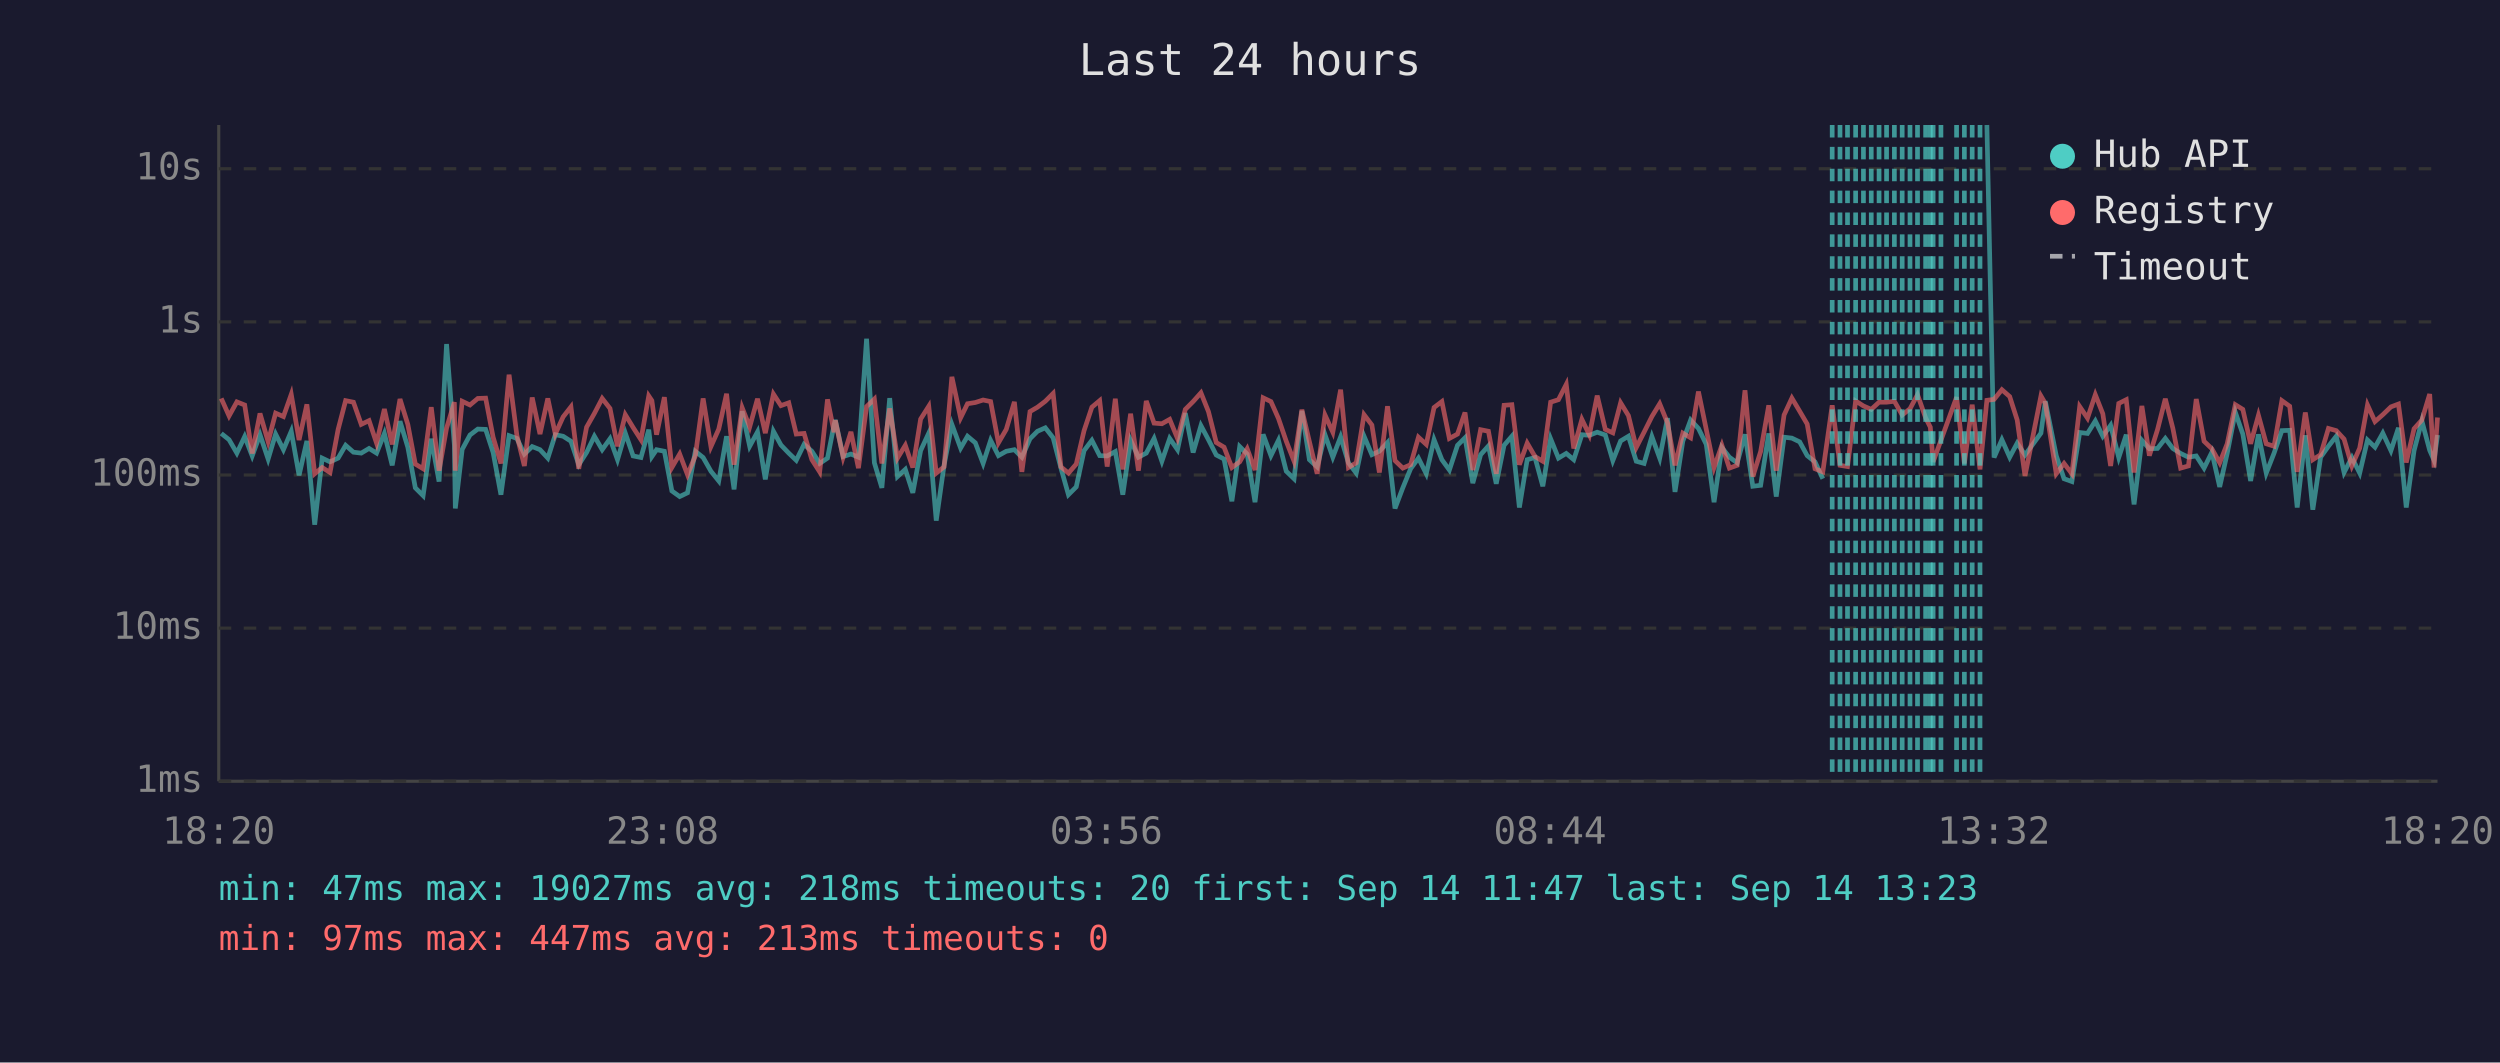
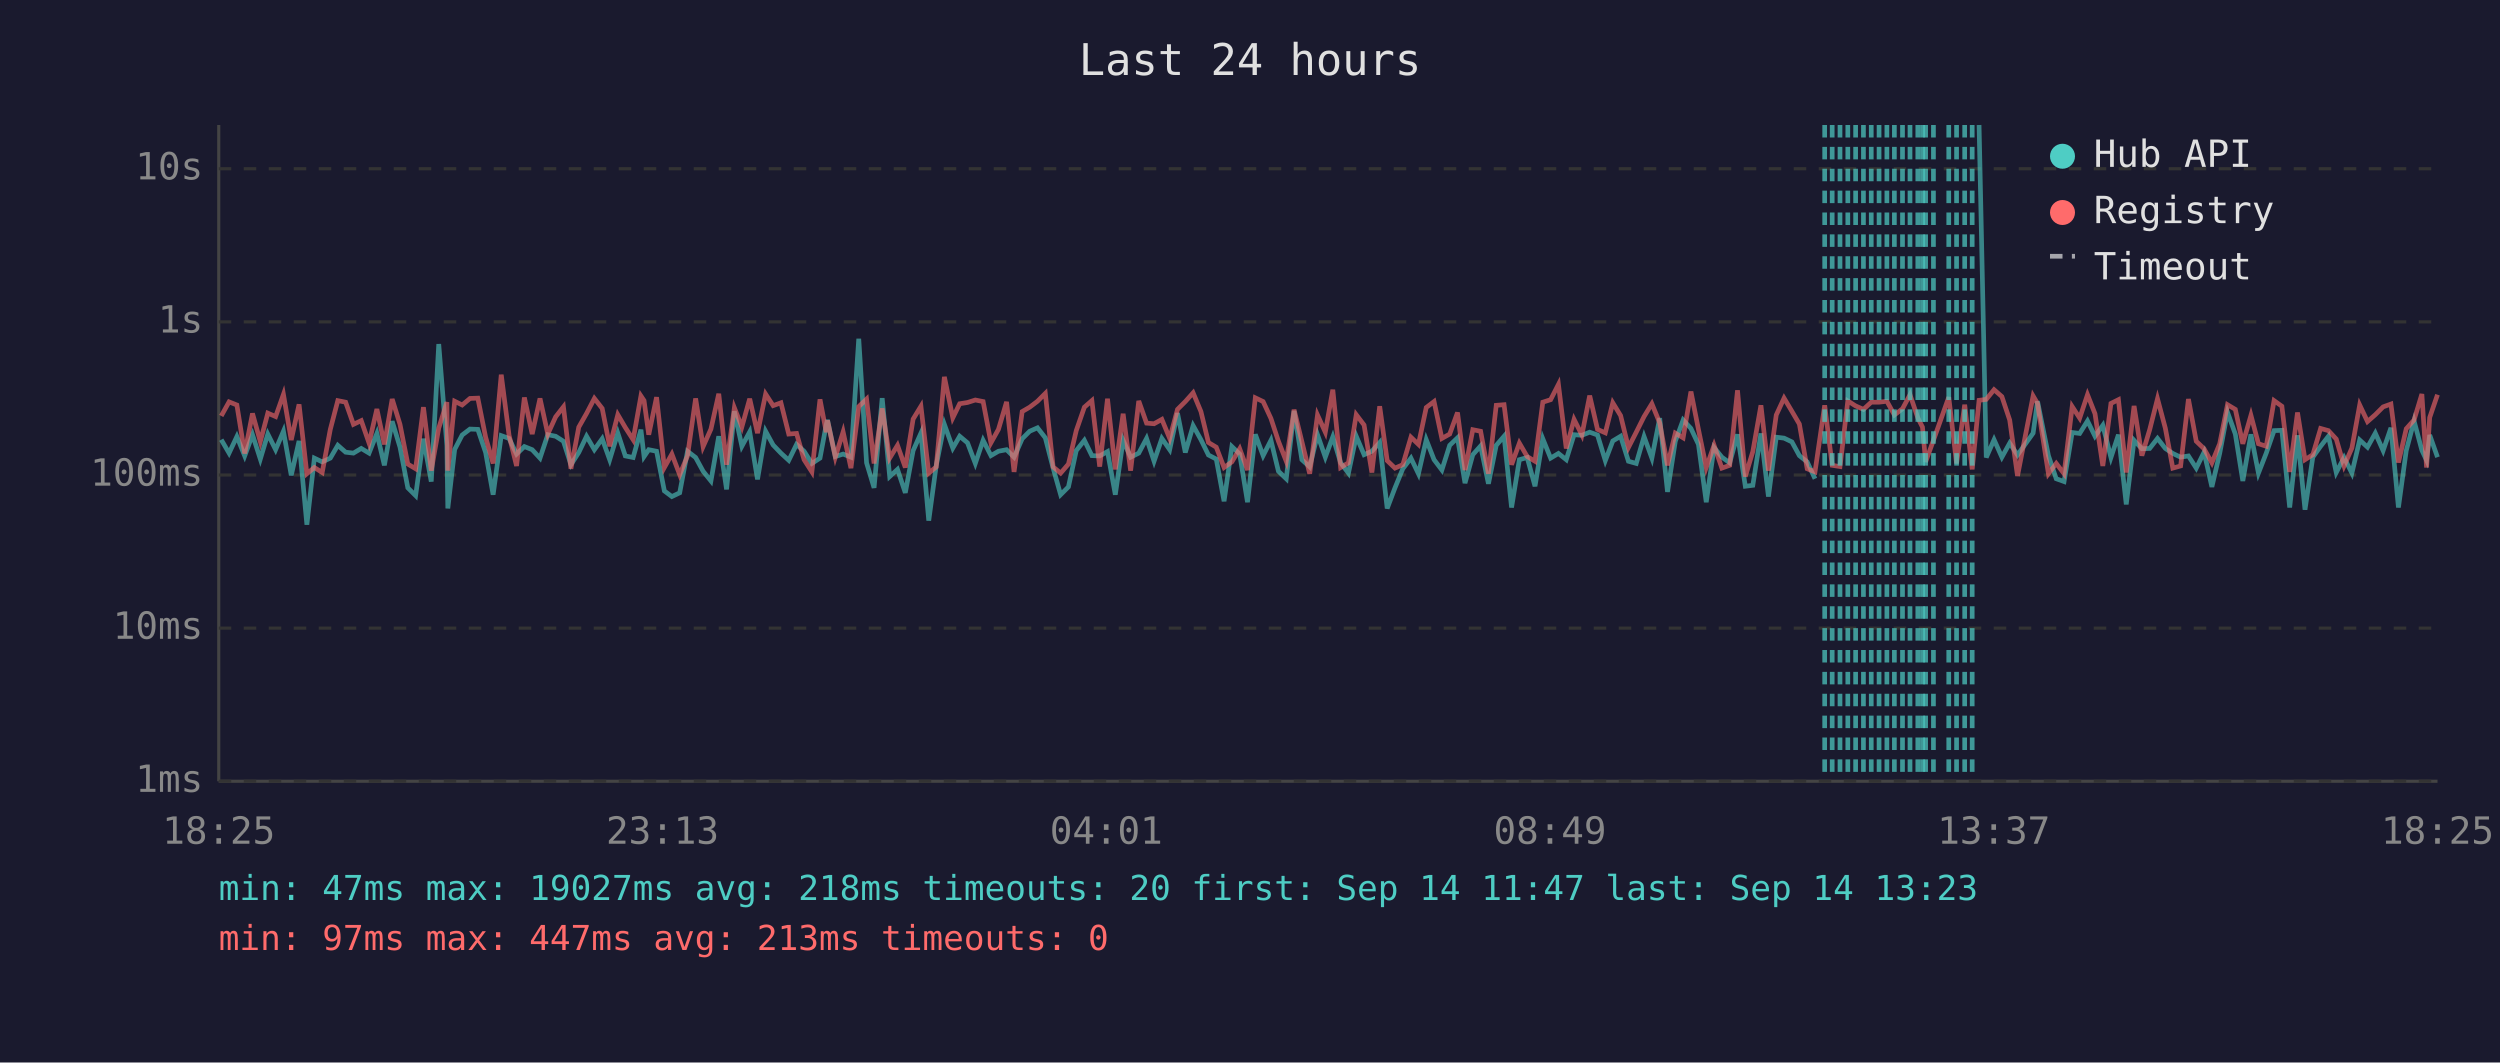
<svg xmlns="http://www.w3.org/2000/svg" viewBox="0 0 800 340" font-family="monospace" font-size="12">
  <rect width="800" height="340" fill="#1a1a2e" />
  <text x="400" y="24" fill="#e0e0e0" font-size="14" text-anchor="middle">Last 24 hours</text>
  <line x1="70" y1="40" x2="70" y2="250" stroke="#444" stroke-width="1" />
  <line x1="70" y1="250" x2="780" y2="250" stroke="#444" stroke-width="1" />
  <line x1="70" y1="250" x2="780" y2="250" stroke="#333" stroke-width="1" stroke-dasharray="4" />
  <text x="65" y="250" fill="#888" text-anchor="end" dominant-baseline="middle">1ms</text>
  <line x1="70" y1="201" x2="780" y2="201" stroke="#333" stroke-width="1" stroke-dasharray="4" />
  <text x="65" y="201" fill="#888" text-anchor="end" dominant-baseline="middle">10ms</text>
  <line x1="70" y1="152" x2="780" y2="152" stroke="#333" stroke-width="1" stroke-dasharray="4" />
  <text x="65" y="152" fill="#888" text-anchor="end" dominant-baseline="middle">100ms</text>
  <line x1="70" y1="103" x2="780" y2="103" stroke="#333" stroke-width="1" stroke-dasharray="4" />
  <text x="65" y="103" fill="#888" text-anchor="end" dominant-baseline="middle">1s</text>
  <line x1="70" y1="54" x2="780" y2="54" stroke="#333" stroke-width="1" stroke-dasharray="4" />
  <text x="65" y="54" fill="#888" text-anchor="end" dominant-baseline="middle">10s</text>
-   <text x="70" y="270" fill="#888" text-anchor="middle">18:20</text>
-   <text x="212" y="270" fill="#888" text-anchor="middle">23:08</text>
-   <text x="354" y="270" fill="#888" text-anchor="middle">03:56</text>
-   <text x="496" y="270" fill="#888" text-anchor="middle">08:44</text>
-   <text x="638" y="270" fill="#888" text-anchor="middle">13:32</text>
-   <text x="780" y="270" fill="#888" text-anchor="middle">18:20</text>
-   <polyline points="70.8,138.7 73.3,140.7 75.8,145.0 78.3,139.7 80.7,145.9 83.2,139.1 85.8,146.9 88.2,138.9 90.7,143.9 93.2,138.0 95.7,152.1 98.2,141.1 100.7,167.9 103.1,146.6 105.6,147.8 108.2,146.6 110.6,142.5 113.1,144.7 115.6,145.0 118.1,143.5 120.5,145.0 123.0,138.7 125.5,148.9 128.0,134.8 130.5,143.1 132.9,156.1 135.4,158.6 138.0,140.4 140.5,154.1 142.9,110.1 145.4,142.5 145.7,162.7 147.9,143.8 150.4,139.2 152.9,137.3 155.4,137.4 157.8,144.8 160.3,158.3 162.9,139.4 165.4,140.3 167.8,145.3 170.3,142.9 172.8,143.9 175.3,146.6 177.7,139.1 180.2,139.6 182.7,141.2 185.2,148.7 187.7,144.8 190.2,139.6 192.7,143.9 195.2,140.4 197.6,147.1 200.1,138.6 202.6,145.9 205.1,146.4 207.6,137.5 208.6,146.1 210.1,143.9 212.6,144.4 215.0,157.1 217.5,158.9 220.0,157.7 222.5,144.4 225.0,146.4 227.5,150.8 230.0,153.9 232.5,139.6 234.9,156.6 237.5,131.6 239.9,142.8 242.4,138.2 244.9,153.4 247.5,138.0 249.9,142.4 252.4,145.0 254.8,147.3 257.3,142.2 259.8,144.4 262.3,148.3 264.8,146.6 266.9,135.9 267.3,134.4 269.8,146.1 272.3,145.3 274.7,146.3 277.3,108.4 279.8,148.1 282.2,156.1 284.7,127.4 287.2,152.5 289.7,150.2 292.1,157.7 294.6,144.2 297.2,138.6 299.6,166.6 302.1,148.9 304.6,135.8 307.4,143.4 309.6,139.6 312.1,141.7 314.6,148.3 317.0,140.9 319.5,145.8 322.0,144.4 324.6,143.9 327.0,146.3 329.6,140.4 332.0,138.0 334.5,136.9 337.0,140.1 339.5,149.8 341.9,158.3 344.4,155.8 346.9,144.2 349.4,140.9 351.9,145.8 354.3,145.9 356.9,144.5 359.3,158.3 361.8,140.9 364.3,146.3 366.8,145.0 369.3,140.3 371.8,147.6 374.3,140.3 376.8,143.9 379.3,132.2 381.8,144.8 384.3,136.2 386.7,140.7 389.2,145.6 391.7,146.9 394.2,160.4 396.7,142.9 399.1,145.3 401.6,160.7 404.2,139.0 406.7,145.8 409.1,140.9 411.6,150.8 414.1,153.2 416.6,131.5 419.0,147.1 421.5,149.4 424.0,139.1 426.5,146.3 429.0,139.8 431.5,148.1 434.0,151.4 436.5,139.6 439.0,145.5 441.4,144.4 444.0,141.6 446.4,162.7 448.9,156.1 451.4,150.0 453.9,146.6 456.4,151.6 458.9,140.7 461.4,147.1 463.8,150.4 466.4,142.5 468.8,140.1 471.3,154.6 473.8,145.5 476.3,142.7 478.8,154.8 481.3,142.5 483.8,139.6 486.2,162.4 488.7,147.1 491.2,146.4 493.7,155.6 496.2,140.4 498.7,146.6 501.2,145.1 503.6,147.1 506.2,139.1 508.6,139.3 511.1,138.3 513.7,139.2 516.1,147.4 518.6,141.1 521.1,139.6 523.6,147.6 526.1,148.3 528.6,139.7 531.1,146.6 533.6,133.8 536.0,157.4 538.5,141.2 541.0,134.4 543.5,137.1 546.0,142.2 548.5,160.7 551.0,143.2 553.4,146.3 555.9,148.1 558.4,139.0 560.9,155.6 563.4,155.3 566.0,138.7 568.4,158.9 570.9,139.9 573.4,140.2 575.9,141.4 578.3,145.8 580.8,147.8 583.3,153.2" fill="none" stroke="#4ecdc4" stroke-width="1.5" opacity="0.6" />
-   <polyline points="635.8,40.0 638.1,146.4 640.6,140.7 643.1,146.3 645.5,141.8 648.0,145.6 653.1,138.6 654.5,128.4 658.0,145.8 660.5,153.2 663.0,154.1 665.5,138.4 668.0,138.7 670.5,134.7 672.9,139.6 675.4,136.1 678.0,146.4 680.4,139.1 682.9,161.4 685.4,140.9 687.8,143.6 690.4,143.5 692.9,140.3 695.3,143.5 697.8,145.1 700.3,146.3 702.8,145.9 705.3,149.8 707.8,144.7 710.3,155.8 712.7,145.1 715.3,131.9 717.7,138.9 720.2,153.9 722.7,139.0 725.2,151.4 727.7,145.0 730.2,137.8 732.7,137.7 735.1,162.4 737.7,139.3 740.1,163.1 742.6,146.3 745.1,142.8 747.6,139.6 750.1,151.2 752.6,146.4 755.1,151.4 757.6,140.8 760.0,143.1 762.5,138.6 765.1,144.2 767.5,136.9 770.0,162.4 772.5,144.2 775.0,134.7 777.5,144.1 778.9,147.3 780.0,139.2" fill="none" stroke="#4ecdc4" stroke-width="1.5" opacity="0.6" />
-   <polyline points="70.8,127.5 73.3,133.1 75.8,128.6 78.3,129.6 80.7,145.1 83.2,132.3 85.8,141.3 88.2,132.2 90.7,133.3 93.2,126.2 95.7,140.8 98.2,129.4 100.7,151.6 103.1,149.6 105.6,151.2 108.2,137.4 110.6,128.2 113.1,128.7 115.6,135.8 118.1,134.6 120.5,141.8 123.0,130.9 125.5,142.2 128.0,127.7 130.5,135.8 132.9,148.5 135.4,150.0 138.0,130.3 140.5,150.6 142.9,137.0 145.4,128.7 145.7,150.6 147.9,128.4 150.4,129.6 152.9,127.5 155.4,127.4 157.8,139.9 160.3,148.3 162.9,119.9 165.4,139.3 167.8,149.1 170.3,127.2 172.8,138.9 175.3,127.5 177.7,138.9 180.2,133.4 182.7,130.2 185.2,150.0 187.7,136.7 190.2,132.3 192.7,127.5 195.2,130.7 197.6,142.8 200.1,132.7 202.6,136.8 205.1,140.7 207.6,126.7 208.6,128.2 210.1,139.1 212.6,127.1 215.0,149.6 217.5,145.3 220.0,151.9 222.5,145.9 225.0,127.5 227.5,142.9 230.0,137.3 232.5,126.0 234.9,148.7 237.5,130.5 239.9,136.6 242.4,127.6 244.9,138.6 247.5,126.1 249.9,129.8 252.4,128.9 254.8,138.9 257.3,138.7 259.8,147.1 262.3,151.0 264.8,127.8 266.9,138.3 267.3,134.5 269.8,146.3 272.3,138.2 274.7,149.8 277.3,130.1 279.8,127.7 282.2,148.3 284.7,130.7 287.2,146.6 289.7,142.5 292.1,149.6 294.6,134.1 297.2,130.0 299.6,151.4 302.1,149.4 304.6,120.6 307.4,133.7 309.6,129.2 312.1,128.8 314.6,128.0 317.0,128.5 319.5,141.7 322.0,137.4 324.6,128.6 327.0,151.0 329.6,131.7 332.0,130.3 334.5,128.4 337.0,125.9 339.5,149.4 341.9,151.4 344.4,148.5 346.9,137.8 349.4,130.3 351.9,128.2 354.3,149.3 356.9,127.6 359.3,150.2 361.8,132.4 364.3,150.6 366.8,128.3 369.3,135.4 371.8,135.6 374.3,134.2 376.8,140.3 379.3,131.0 381.8,128.5 384.3,125.7 386.7,131.7 389.2,141.6 391.7,143.1 394.2,149.6 396.7,147.8 399.1,143.6 401.6,150.4 404.2,127.3 406.7,128.5 409.1,133.9 411.6,141.2 414.1,147.6 416.6,131.1 419.0,141.3 421.5,151.6 424.0,132.8 426.5,138.3 429.0,124.7 431.5,149.6 434.0,148.1 436.5,132.7 439.0,136.0 441.4,151.2 444.0,130.0 446.4,147.4 448.9,149.8 451.4,148.7 453.9,139.9 456.4,142.2 458.9,130.4 461.4,128.5 463.8,140.3 466.4,138.9 468.8,132.0 471.3,150.4 473.8,137.5 476.3,138.0 478.8,151.6 481.3,129.7 483.8,129.5 486.2,148.7 488.7,141.8 491.2,146.1 493.7,147.6 496.2,128.7 498.7,127.9 501.2,123.0 503.6,143.5 506.2,134.2 508.6,139.2 511.1,126.6 513.7,137.4 516.1,138.5 518.6,128.9 521.1,133.0 523.6,143.2 526.1,138.3 528.6,133.3 531.1,129.2 533.6,135.3 536.0,148.9 538.5,138.6 541.0,140.1 543.5,125.3 546.0,137.4 548.5,149.6 551.0,142.5 553.4,149.8 555.9,148.9 558.4,124.9 560.9,152.5 563.4,144.5 566.0,129.7 568.4,150.6 570.9,132.8 573.4,127.4 575.9,131.6 578.3,135.7 580.8,150.0 583.3,151.0 586.3,129.7 588.8,148.9 591.2,149.3 593.8,128.3 596.3,129.9 598.8,131.0 601.3,128.7 603.7,128.7 606.2,128.4 608.7,132.8 611.2,130.8 613.6,126.3 616.2,133.7 617.7,136.7 618.6,147.8 621.1,140.9 626.1,127.1 628.6,148.3 631.1,129.5 633.6,150.2 635.8,128.1 638.1,127.8 640.6,124.7 643.1,126.9 645.5,134.4 648.0,152.3 653.1,126.7 654.5,129.1 658.0,151.6 660.5,148.3 663.0,151.6 665.5,130.1 668.0,133.8 670.5,126.3 672.9,132.4 675.4,149.1 678.0,129.1 680.4,127.9 682.9,151.2 685.4,129.9 687.8,145.8 690.4,137.5 692.9,127.6 695.3,137.0 697.8,149.8 700.3,149.1 702.8,127.7 705.3,141.2 707.8,143.6 710.3,148.1 712.7,142.0 715.3,129.5 717.7,131.0 720.2,142.0 722.7,132.9 725.2,142.0 727.7,142.8 730.2,128.2 732.7,130.0 735.1,151.0 737.7,132.0 740.1,147.1 742.6,145.5 745.1,137.1 747.6,137.8 750.1,140.5 752.6,149.1 755.1,143.4 757.6,129.6 760.0,134.9 762.5,132.7 765.1,130.2 767.5,129.3 770.0,148.0 772.5,137.2 775.0,134.4 777.5,126.1 778.9,149.6 780.0,133.6" fill="none" stroke="#ff6b6b" stroke-width="1.5" opacity="0.6" />
+   <text x="70" y="270" fill="#888" text-anchor="middle">18:25</text>
+   <text x="212" y="270" fill="#888" text-anchor="middle">23:13</text>
+   <text x="354" y="270" fill="#888" text-anchor="middle">04:01</text>
+   <text x="496" y="270" fill="#888" text-anchor="middle">08:49</text>
+   <text x="638" y="270" fill="#888" text-anchor="middle">13:37</text>
+   <text x="780" y="270" fill="#888" text-anchor="middle">18:25</text>
+   <polyline points="70.8,140.7 73.3,145.0 75.8,139.7 78.3,145.9 80.8,139.1 83.3,146.9 85.7,138.9 88.2,143.9 90.7,138.0 93.2,152.1 95.7,141.1 98.2,167.9 100.6,146.6 103.1,147.8 105.7,146.6 108.1,142.5 110.6,144.7 113.1,145.0 115.6,143.5 118.1,145.0 120.6,138.7 123.0,148.9 125.5,134.8 128.0,143.1 130.5,156.1 133.0,158.6 135.5,140.4 138.0,154.1 140.4,110.1 143.0,142.5 143.3,162.7 145.5,143.8 147.9,139.2 150.4,137.3 152.9,137.4 155.4,144.8 157.8,158.3 160.4,139.4 162.9,140.3 165.3,145.3 167.8,142.9 170.3,143.9 172.8,146.6 175.3,139.1 177.8,139.6 180.3,141.2 182.7,148.7 185.2,144.8 187.7,139.6 190.2,143.9 192.7,140.4 195.1,147.1 197.7,138.6 200.1,145.9 202.6,146.4 205.1,137.5 206.1,146.1 207.6,143.9 210.1,144.4 212.6,157.1 215.0,158.9 217.5,157.7 220.0,144.4 222.6,146.4 225.0,150.8 227.5,153.9 230.0,139.6 232.5,156.6 235.0,131.6 237.4,142.8 239.9,138.2 242.4,153.4 245.0,138.0 247.4,142.4 249.9,145.0 252.4,147.3 254.9,142.2 257.3,144.4 259.8,148.3 262.4,146.6 264.4,135.9 264.8,134.4 267.3,146.1 269.8,145.3 272.3,146.3 274.8,108.4 277.3,148.1 279.7,156.1 282.3,127.4 284.7,152.5 287.2,150.2 289.7,157.7 292.2,144.2 294.7,138.6 297.2,166.6 299.6,148.9 302.2,135.8 304.9,143.4 307.1,139.6 309.6,141.7 312.1,148.3 314.6,140.9 317.1,145.8 319.5,144.4 322.1,143.9 324.5,146.3 327.1,140.4 329.5,138.0 332.0,136.9 334.5,140.1 337.0,149.8 339.4,158.3 341.9,155.8 344.4,144.2 347.0,140.9 349.4,145.8 351.9,145.9 354.4,144.5 356.9,158.3 359.4,140.9 361.8,146.3 364.4,145.0 366.9,140.3 369.3,147.6 371.8,140.3 374.3,143.9 376.8,132.2 379.3,144.8 381.8,136.2 384.3,140.7 386.7,145.6 389.2,146.9 391.7,160.4 394.2,142.9 396.7,145.3 399.2,160.7 401.7,139.0 404.2,145.8 406.7,140.9 409.1,150.8 411.6,153.2 414.1,131.5 416.6,147.1 419.1,149.4 421.6,139.1 424.1,146.3 426.5,139.8 429.0,148.1 431.5,151.4 434.0,139.6 436.5,145.5 439.0,144.4 441.5,141.6 443.9,162.7 446.4,156.1 448.9,150.0 451.5,146.6 453.9,151.6 456.4,140.7 458.9,147.1 461.4,150.4 463.9,142.5 466.4,140.1 468.8,154.6 471.3,145.5 473.8,142.7 476.3,154.8 478.8,142.5 481.3,139.6 483.7,162.4 486.2,147.1 488.7,146.4 491.2,155.6 493.7,140.4 496.2,146.6 498.7,145.1 501.2,147.1 503.7,139.1 506.2,139.3 508.7,138.3 511.2,139.2 513.7,147.4 516.1,141.1 518.6,139.6 521.1,147.6 523.6,148.3 526.1,139.7 528.6,146.6 531.1,133.8 533.6,157.4 536.1,141.2 538.6,134.4 541.1,137.1 543.5,142.2 546.0,160.7 548.5,143.2 551.0,146.3 553.5,148.1 556.0,139.0 558.5,155.6 560.9,155.3 563.5,138.7 565.9,158.9 568.4,139.9 570.9,140.2 573.4,141.4 575.8,145.8 578.3,147.8 580.8,153.2" fill="none" stroke="#4ecdc4" stroke-width="1.5" opacity="0.6" />
+   <polyline points="633.3,40.0 635.6,146.4 638.1,140.7 640.6,146.3 643.1,141.8 645.6,145.6 650.6,138.6 652.0,128.4 655.5,145.8 658.0,153.2 660.5,154.1 663.1,138.4 665.5,138.7 668.0,134.7 670.4,139.6 672.9,136.1 675.5,146.4 677.9,139.1 680.4,161.4 682.9,140.9 685.4,143.6 687.9,143.5 690.4,140.3 692.9,143.5 695.3,145.1 697.8,146.3 700.3,145.9 702.8,149.8 705.3,144.7 707.8,155.8 710.3,145.1 712.8,131.9 715.3,138.9 717.7,153.9 720.3,139.0 722.7,151.4 725.2,145.0 727.7,137.8 730.2,137.7 732.7,162.4 735.2,139.3 737.6,163.1 740.1,146.3 742.6,142.8 745.1,139.6 747.6,151.2 750.1,146.4 752.6,151.4 755.1,140.8 757.6,143.1 760.1,138.6 762.6,144.2 765.1,136.9 767.5,162.4 770.0,144.2 772.5,134.7 775.0,144.1 776.5,147.3 777.5,139.2 780.0,146.3" fill="none" stroke="#4ecdc4" stroke-width="1.5" opacity="0.6" />
+   <polyline points="70.8,133.1 73.3,128.6 75.8,129.6 78.3,145.1 80.8,132.3 83.3,141.3 85.7,132.2 88.2,133.3 90.7,126.2 93.2,140.8 95.7,129.4 98.2,151.6 100.6,149.6 103.1,151.2 105.7,137.4 108.1,128.2 110.6,128.7 113.1,135.8 115.6,134.6 118.1,141.8 120.6,130.9 123.0,142.2 125.5,127.7 128.0,135.8 130.5,148.5 133.0,150.0 135.5,130.3 138.0,150.6 140.4,137.0 143.0,128.7 143.3,150.6 145.5,128.4 147.9,129.6 150.4,127.5 152.9,127.4 155.4,139.9 157.8,148.3 160.4,119.9 162.9,139.3 165.3,149.1 167.8,127.2 170.3,138.9 172.8,127.5 175.3,138.9 177.8,133.4 180.3,130.2 182.7,150.0 185.2,136.7 187.7,132.3 190.2,127.5 192.7,130.7 195.1,142.8 197.7,132.7 200.1,136.8 202.6,140.7 205.1,126.7 206.1,128.2 207.6,139.1 210.1,127.1 212.6,149.6 215.0,145.3 217.5,151.9 220.0,145.9 222.6,127.5 225.0,142.9 227.5,137.3 230.0,126.0 232.5,148.7 235.0,130.5 237.4,136.6 239.9,127.6 242.4,138.6 245.0,126.1 247.4,129.8 249.9,128.9 252.4,138.9 254.9,138.7 257.3,147.1 259.8,151.0 262.4,127.8 264.4,138.3 264.8,134.5 267.3,146.3 269.8,138.2 272.3,149.8 274.8,130.1 277.3,127.7 279.7,148.3 282.3,130.7 284.7,146.6 287.2,142.5 289.7,149.6 292.2,134.1 294.7,130.0 297.2,151.4 299.6,149.4 302.2,120.6 304.9,133.7 307.1,129.2 309.6,128.8 312.1,128.0 314.6,128.5 317.1,141.7 319.5,137.4 322.1,128.6 324.5,151.0 327.1,131.7 329.5,130.3 332.0,128.4 334.5,125.9 337.0,149.4 339.4,151.4 341.9,148.5 344.4,137.8 347.0,130.3 349.4,128.2 351.9,149.3 354.4,127.6 356.9,150.2 359.4,132.4 361.8,150.6 364.4,128.3 366.9,135.4 369.3,135.6 371.8,134.2 374.3,140.3 376.8,131.0 379.3,128.5 381.8,125.7 384.3,131.7 386.7,141.6 389.2,143.1 391.7,149.6 394.2,147.8 396.7,143.6 399.2,150.4 401.7,127.3 404.2,128.5 406.7,133.9 409.1,141.2 411.6,147.6 414.1,131.1 416.6,141.3 419.1,151.6 421.6,132.8 424.1,138.3 426.5,124.7 429.0,149.6 431.5,148.1 434.0,132.7 436.5,136.0 439.0,151.2 441.5,130.0 443.9,147.4 446.4,149.8 448.9,148.7 451.5,139.9 453.9,142.2 456.4,130.4 458.9,128.5 461.4,140.3 463.9,138.9 466.4,132.0 468.8,150.4 471.3,137.5 473.8,138.0 476.3,151.6 478.8,129.7 481.3,129.5 483.7,148.7 486.2,141.8 488.7,146.1 491.2,147.6 493.7,128.7 496.2,127.9 498.7,123.0 501.2,143.5 503.7,134.2 506.2,139.2 508.7,126.6 511.2,137.4 513.7,138.5 516.1,128.9 518.6,133.0 521.1,143.2 523.6,138.3 526.1,133.3 528.6,129.2 531.1,135.3 533.6,148.9 536.1,138.6 538.6,140.1 541.1,125.3 543.5,137.4 546.0,149.6 548.5,142.5 551.0,149.8 553.5,148.9 556.0,124.9 558.5,152.5 560.9,144.5 563.5,129.7 565.9,150.6 568.4,132.8 570.9,127.4 573.4,131.6 575.8,135.7 578.3,150.0 580.8,151.0 583.9,129.7 586.3,148.9 588.8,149.3 591.3,128.3 593.8,129.9 596.3,131.0 598.8,128.7 601.3,128.7 603.8,128.4 606.2,132.8 608.8,130.8 611.2,126.3 613.7,133.7 615.2,136.7 616.2,147.8 618.7,140.9 623.6,127.1 626.1,148.3 628.7,129.5 631.1,150.2 633.3,128.1 635.6,127.8 638.1,124.7 640.6,126.9 643.1,134.4 645.6,152.3 650.6,126.7 652.0,129.1 655.5,151.6 658.0,148.3 660.5,151.6 663.1,130.1 665.5,133.8 668.0,126.3 670.4,132.4 672.9,149.1 675.5,129.1 677.9,127.9 680.4,151.2 682.9,129.9 685.4,145.8 687.9,137.5 690.4,127.6 692.9,137.0 695.3,149.8 697.8,149.1 700.3,127.7 702.8,141.2 705.3,143.6 707.8,148.1 710.3,142.0 712.8,129.5 715.3,131.0 717.7,142.0 720.3,132.9 722.7,142.0 725.2,142.8 727.7,128.2 730.2,130.0 732.7,151.0 735.2,132.0 737.6,147.1 740.1,145.5 742.6,137.1 745.1,137.8 747.6,140.5 750.1,149.1 752.6,143.4 755.1,129.6 757.6,134.9 760.1,132.7 762.6,130.2 765.1,129.3 767.5,148.0 770.0,137.2 772.5,134.4 775.0,126.1 776.5,149.6 777.5,133.6 780.0,126.3" fill="none" stroke="#ff6b6b" stroke-width="1.5" opacity="0.6" />
+   <line x1="583.9" y1="40" x2="583.9" y2="250" stroke="#4ecdc4" stroke-width="1.5" stroke-dasharray="4,3" opacity="0.7" />
  <line x1="586.3" y1="40" x2="586.3" y2="250" stroke="#4ecdc4" stroke-width="1.5" stroke-dasharray="4,3" opacity="0.7" />
  <line x1="588.8" y1="40" x2="588.8" y2="250" stroke="#4ecdc4" stroke-width="1.5" stroke-dasharray="4,3" opacity="0.7" />
-   <line x1="591.2" y1="40" x2="591.2" y2="250" stroke="#4ecdc4" stroke-width="1.5" stroke-dasharray="4,3" opacity="0.7" />
+   <line x1="591.3" y1="40" x2="591.3" y2="250" stroke="#4ecdc4" stroke-width="1.5" stroke-dasharray="4,3" opacity="0.7" />
  <line x1="593.8" y1="40" x2="593.8" y2="250" stroke="#4ecdc4" stroke-width="1.5" stroke-dasharray="4,3" opacity="0.7" />
  <line x1="596.3" y1="40" x2="596.3" y2="250" stroke="#4ecdc4" stroke-width="1.5" stroke-dasharray="4,3" opacity="0.7" />
  <line x1="598.8" y1="40" x2="598.8" y2="250" stroke="#4ecdc4" stroke-width="1.5" stroke-dasharray="4,3" opacity="0.7" />
  <line x1="601.3" y1="40" x2="601.3" y2="250" stroke="#4ecdc4" stroke-width="1.5" stroke-dasharray="4,3" opacity="0.7" />
-   <line x1="603.7" y1="40" x2="603.7" y2="250" stroke="#4ecdc4" stroke-width="1.5" stroke-dasharray="4,3" opacity="0.7" />
+   <line x1="603.8" y1="40" x2="603.8" y2="250" stroke="#4ecdc4" stroke-width="1.5" stroke-dasharray="4,3" opacity="0.7" />
  <line x1="606.2" y1="40" x2="606.2" y2="250" stroke="#4ecdc4" stroke-width="1.5" stroke-dasharray="4,3" opacity="0.7" />
-   <line x1="608.7" y1="40" x2="608.7" y2="250" stroke="#4ecdc4" stroke-width="1.5" stroke-dasharray="4,3" opacity="0.7" />
+   <line x1="608.8" y1="40" x2="608.8" y2="250" stroke="#4ecdc4" stroke-width="1.5" stroke-dasharray="4,3" opacity="0.7" />
  <line x1="611.2" y1="40" x2="611.2" y2="250" stroke="#4ecdc4" stroke-width="1.5" stroke-dasharray="4,3" opacity="0.7" />
-   <line x1="613.6" y1="40" x2="613.6" y2="250" stroke="#4ecdc4" stroke-width="1.5" stroke-dasharray="4,3" opacity="0.7" />
+   <line x1="613.7" y1="40" x2="613.7" y2="250" stroke="#4ecdc4" stroke-width="1.5" stroke-dasharray="4,3" opacity="0.7" />
+   <line x1="615.2" y1="40" x2="615.2" y2="250" stroke="#4ecdc4" stroke-width="1.5" stroke-dasharray="4,3" opacity="0.7" />
  <line x1="616.2" y1="40" x2="616.2" y2="250" stroke="#4ecdc4" stroke-width="1.5" stroke-dasharray="4,3" opacity="0.7" />
-   <line x1="617.7" y1="40" x2="617.7" y2="250" stroke="#4ecdc4" stroke-width="1.5" stroke-dasharray="4,3" opacity="0.7" />
-   <line x1="618.6" y1="40" x2="618.6" y2="250" stroke="#4ecdc4" stroke-width="1.5" stroke-dasharray="4,3" opacity="0.7" />
-   <line x1="621.1" y1="40" x2="621.1" y2="250" stroke="#4ecdc4" stroke-width="1.5" stroke-dasharray="4,3" opacity="0.7" />
+   <line x1="618.7" y1="40" x2="618.7" y2="250" stroke="#4ecdc4" stroke-width="1.5" stroke-dasharray="4,3" opacity="0.7" />
+   <line x1="623.6" y1="40" x2="623.6" y2="250" stroke="#4ecdc4" stroke-width="1.5" stroke-dasharray="4,3" opacity="0.7" />
  <line x1="626.1" y1="40" x2="626.1" y2="250" stroke="#4ecdc4" stroke-width="1.5" stroke-dasharray="4,3" opacity="0.7" />
-   <line x1="628.6" y1="40" x2="628.6" y2="250" stroke="#4ecdc4" stroke-width="1.5" stroke-dasharray="4,3" opacity="0.7" />
+   <line x1="628.7" y1="40" x2="628.7" y2="250" stroke="#4ecdc4" stroke-width="1.5" stroke-dasharray="4,3" opacity="0.7" />
  <line x1="631.1" y1="40" x2="631.1" y2="250" stroke="#4ecdc4" stroke-width="1.5" stroke-dasharray="4,3" opacity="0.7" />
-   <line x1="633.6" y1="40" x2="633.6" y2="250" stroke="#4ecdc4" stroke-width="1.5" stroke-dasharray="4,3" opacity="0.7" />
  <circle cx="660" cy="50" r="4" fill="#4ecdc4" />
  <text x="670" y="50" fill="#e0e0e0" dominant-baseline="middle">Hub API</text>
  <circle cx="660" cy="68" r="4" fill="#ff6b6b" />
  <text x="670" y="68" fill="#e0e0e0" dominant-baseline="middle">Registry</text>
  <line x1="656" y1="82" x2="664" y2="82" stroke="#e0e0e0" stroke-width="1.5" stroke-dasharray="4,3" opacity="0.7" />
  <text x="670" y="86" fill="#e0e0e0" dominant-baseline="middle">Timeout</text>
  <text x="70" y="288" fill="#4ecdc4" font-size="11">min: 47ms  max: 19027ms  avg: 218ms  timeouts: 20  first: Sep 14 11:47  last: Sep 14 13:23</text>
  <text x="70" y="304" fill="#ff6b6b" font-size="11">min: 97ms  max: 447ms  avg: 213ms  timeouts: 0</text>
</svg>
